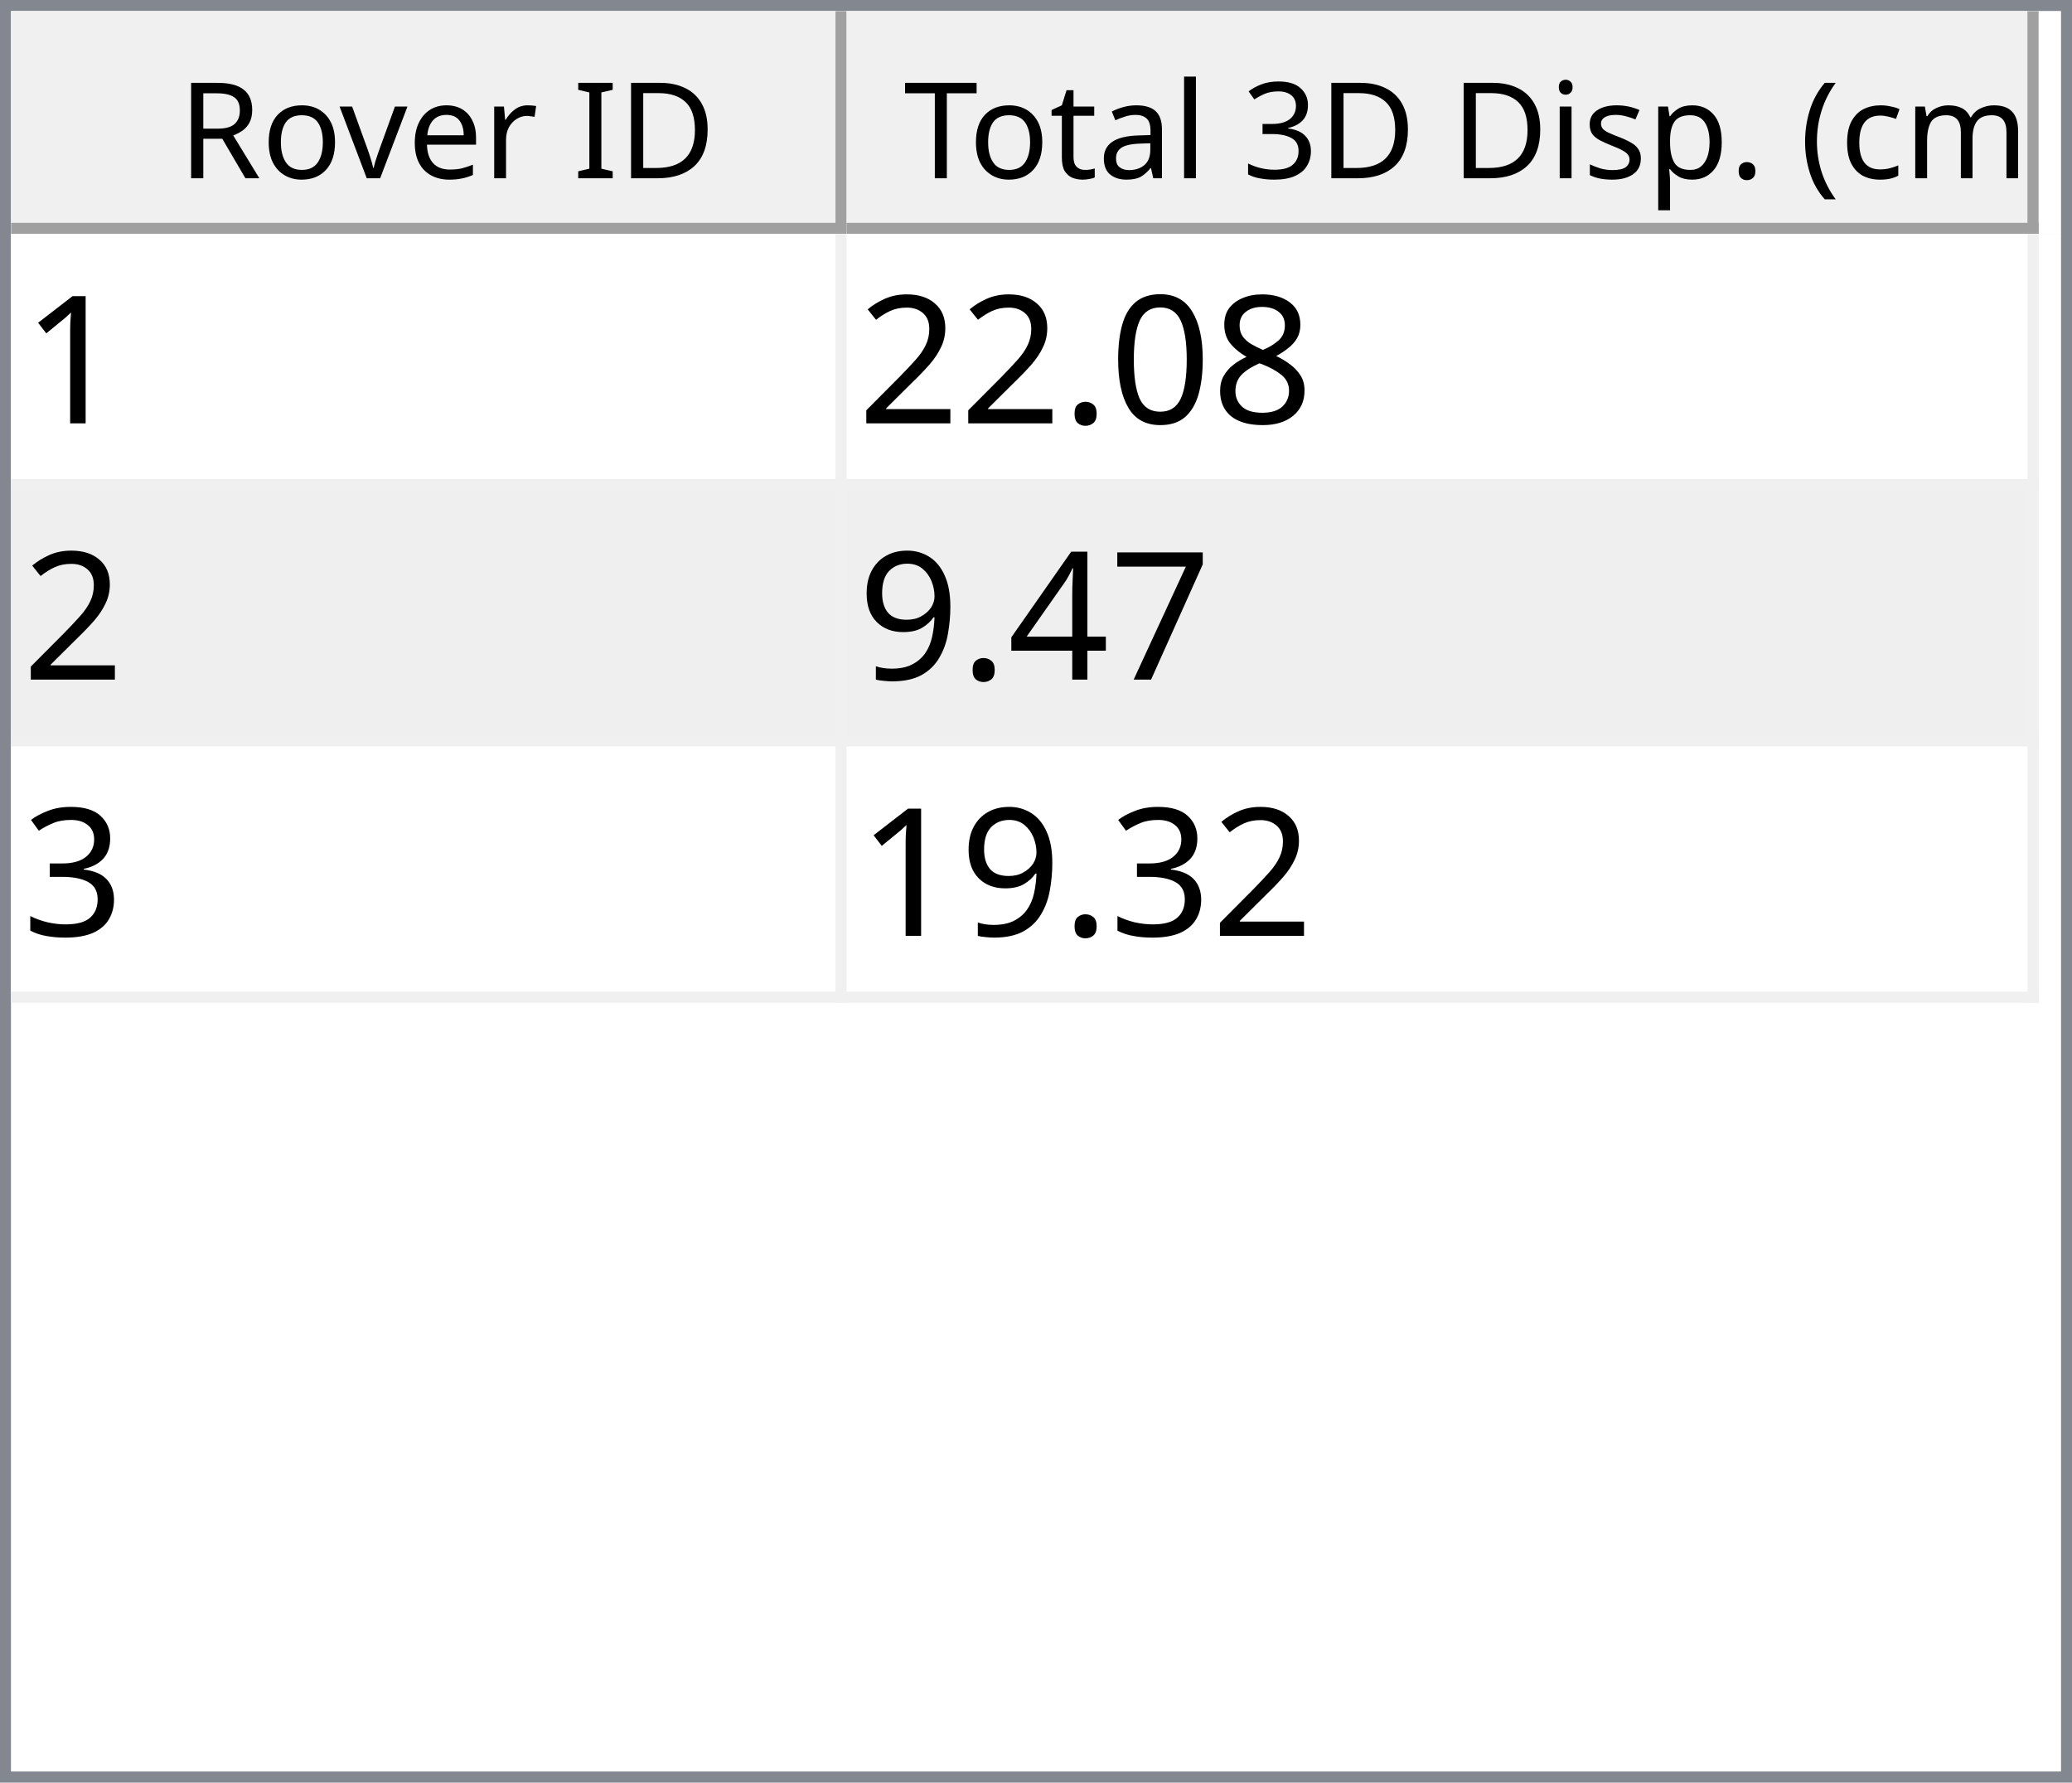
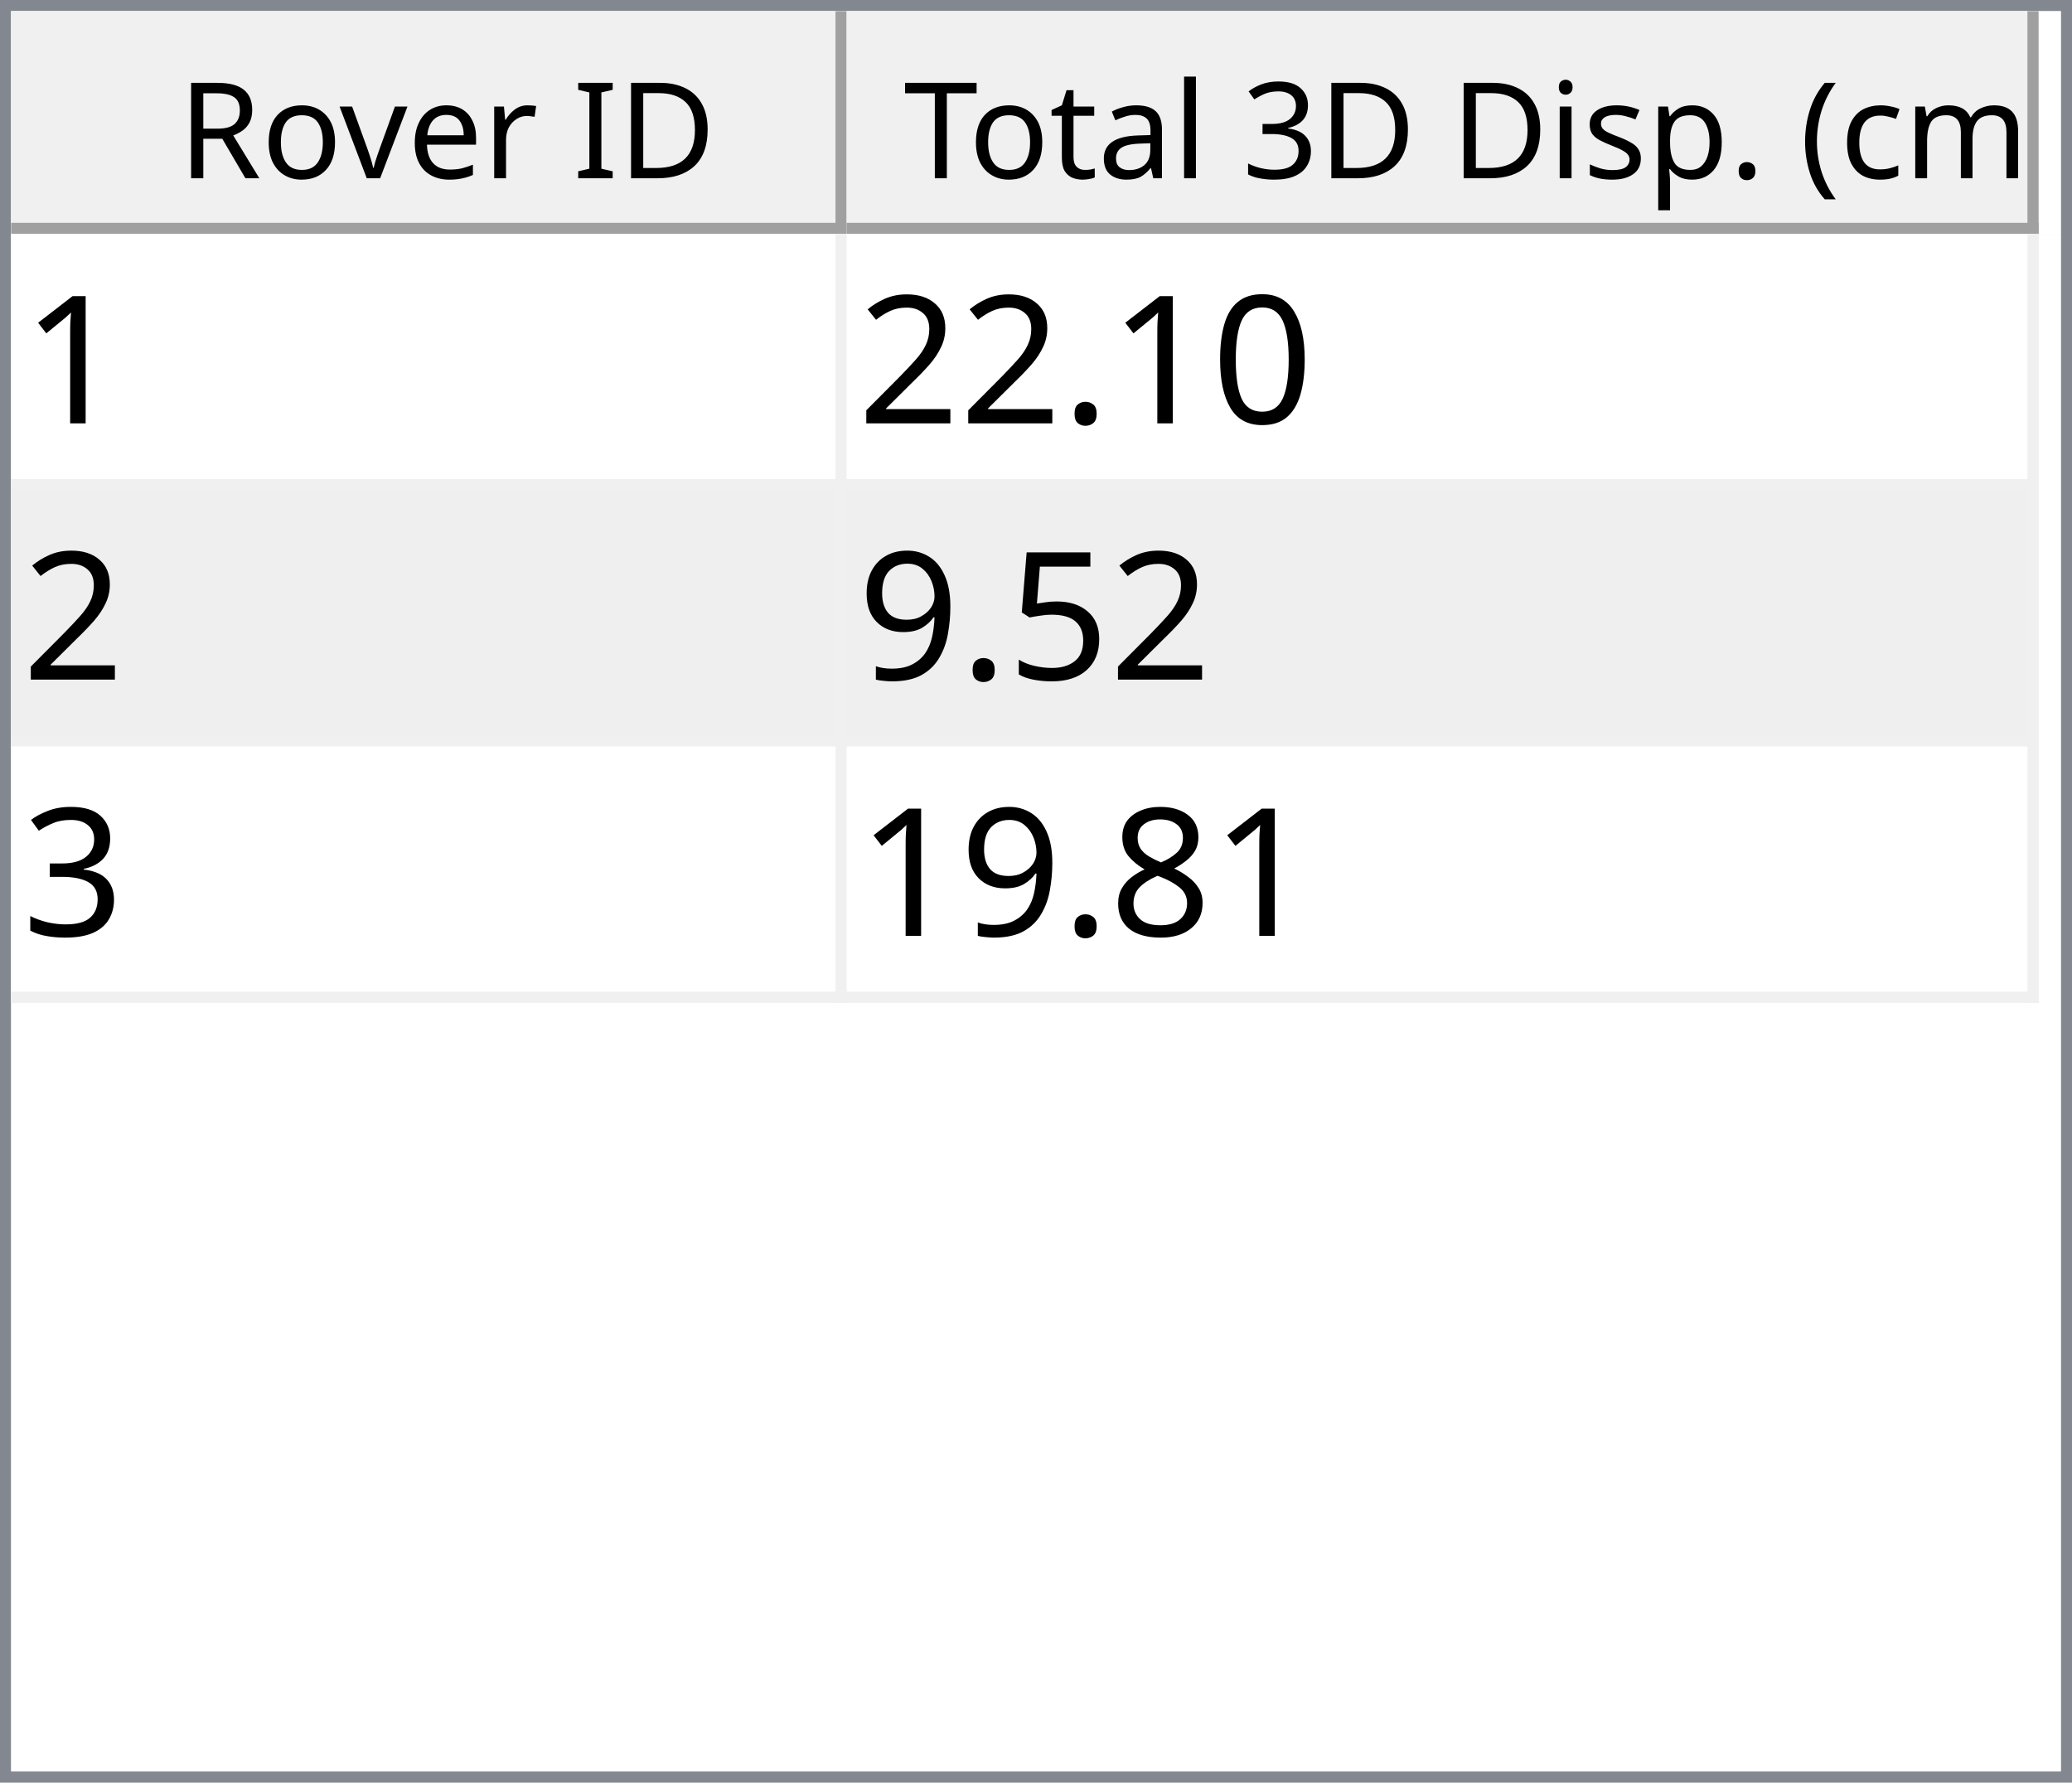
<svg xmlns="http://www.w3.org/2000/svg" style="fill-opacity:1; color-rendering:auto; color-interpolation:auto; text-rendering:auto; stroke:black; stroke-linecap:square; stroke-miterlimit:10; shape-rendering:auto; stroke-opacity:1; fill:black; stroke-dasharray:none; font-weight:normal; stroke-width:1; font-family:'Dialog'; font-style:normal; stroke-linejoin:miter; font-size:12px; stroke-dashoffset:0; image-rendering:auto;" width="186" height="160">
  <defs id="genericDefs" />
  <g>
    <defs id="defs1">
      <clipPath clipPathUnits="userSpaceOnUse" id="clipPath1">
        <path d="M0 0 L186 0 L186 160 L0 160 L0 0 Z" />
      </clipPath>
      <clipPath clipPathUnits="userSpaceOnUse" id="clipPath2">
        <path d="M0 0 L0 160 L186 160 L186 0 Z" />
      </clipPath>
      <clipPath clipPathUnits="userSpaceOnUse" id="clipPath3">
        <path d="M0 0 L0 20 L184 20 L184 0 Z" />
      </clipPath>
      <clipPath clipPathUnits="userSpaceOnUse" id="clipPath4">
        <path d="M0 0 L0 20 L75 20 L75 0 Z" />
      </clipPath>
      <clipPath clipPathUnits="userSpaceOnUse" id="clipPath5">
        <path d="M1 1 L1 19 L74 19 L74 1 Z" />
      </clipPath>
      <clipPath clipPathUnits="userSpaceOnUse" id="clipPath6">
        <path d="M0 0 L0 18 L73 18 L73 0 Z" />
      </clipPath>
      <clipPath clipPathUnits="userSpaceOnUse" id="clipPath7">
        <path d="M-0.5 -0.5 L-0.5 19.5 L74.5 19.5 L74.5 -0.5 Z" />
      </clipPath>
      <clipPath clipPathUnits="userSpaceOnUse" id="clipPath8">
        <path d="M0 0 L0 20 L107 20 L107 0 Z" />
      </clipPath>
      <clipPath clipPathUnits="userSpaceOnUse" id="clipPath9">
        <path d="M1 1 L1 19 L106 19 L106 1 Z" />
      </clipPath>
      <clipPath clipPathUnits="userSpaceOnUse" id="clipPath10">
        <path d="M0 0 L0 18 L105 18 L105 0 Z" />
      </clipPath>
      <clipPath clipPathUnits="userSpaceOnUse" id="clipPath11">
        <path d="M-0.5 -0.5 L-0.5 19.5 L106.5 19.5 L106.5 -0.5 Z" />
      </clipPath>
      <clipPath clipPathUnits="userSpaceOnUse" id="clipPath12">
        <path d="M0 0 L0 138 L184 138 L184 0 Z" />
      </clipPath>
      <clipPath clipPathUnits="userSpaceOnUse" id="clipPath13">
        <path d="M0 0 L0 69 L182 69 L182 0 Z" />
      </clipPath>
      <clipPath clipPathUnits="userSpaceOnUse" id="clipPath14">
        <path d="M-0.5 -0.5 L-0.5 68.5 L181.5 68.5 L181.5 -0.5 Z" />
      </clipPath>
      <clipPath clipPathUnits="userSpaceOnUse" id="clipPath15">
        <path d="M0 0 L0 22 L74 22 L74 0 Z" />
      </clipPath>
      <clipPath clipPathUnits="userSpaceOnUse" id="clipPath16">
        <path d="M0 0 L0 22 L106 22 L106 0 Z" />
      </clipPath>
      <font horiz-adv-x="64.551" id="font1">
        <font-face ascent="107.91" descent="25.098" units-per-em="100" style="font-style:normal; font-family:Segoe UI; font-weight:normal;" />
        <missing-glyph horiz-adv-x="64.551" d="M8.109 0 L8.109 68.266 L56.453 68.266 L56.453 0 L8.109 0 ZM15.328 7.234 L49.219 7.234 L49.219 61.031 L15.328 61.031 L15.328 7.234 Z" />
        <glyph unicode="D" horiz-adv-x="70.117" d="M9.188 0 L9.188 70.016 L28.516 70.016 Q65.531 70.016 65.531 35.891 Q65.531 19.672 55.25 9.836 Q44.969 0 27.734 0 L9.188 0 ZM17.391 62.594 L17.391 7.422 L27.828 7.422 Q41.609 7.422 49.273 14.797 Q56.938 22.172 56.938 35.688 Q56.938 62.594 28.328 62.594 L17.391 62.594 Z" />
        <glyph unicode="I" horiz-adv-x="26.611" d="M17.391 0 L9.188 0 L9.188 70.016 L17.391 70.016 L17.391 0 Z" />
        <glyph unicode=" " horiz-adv-x="27.393" d="" />
        <glyph unicode="r" horiz-adv-x="34.766" d="M34.188 41.891 Q32.078 43.5 28.125 43.5 Q23 43.5 19.555 38.672 Q16.109 33.844 16.109 25.484 L16.109 0 L8.109 0 L8.109 50 L16.109 50 L16.109 39.703 L16.312 39.703 Q18.016 44.969 21.531 47.922 Q25.047 50.875 29.391 50.875 Q32.516 50.875 34.188 50.203 L34.188 41.891 Z" />
        <glyph unicode="e" horiz-adv-x="52.295" d="M48.297 23 L12.984 23 Q13.188 14.656 17.484 10.109 Q21.781 5.562 29.297 5.562 Q37.75 5.562 44.828 11.141 L44.828 3.609 Q38.234 -1.172 27.391 -1.172 Q16.797 -1.172 10.742 5.641 Q4.688 12.453 4.688 24.812 Q4.688 36.469 11.305 43.82 Q17.922 51.172 27.734 51.172 Q37.547 51.172 42.922 44.828 Q48.297 38.484 48.297 27.203 L48.297 23 ZM40.094 29.781 Q40.047 36.719 36.75 40.578 Q33.453 44.438 27.594 44.438 Q21.922 44.438 17.969 40.383 Q14.016 36.328 13.094 29.781 L40.094 29.781 Z" />
        <glyph unicode="v" horiz-adv-x="47.9" d="M47.406 50 L27.484 0 L19.625 0 L0.688 50 L9.469 50 L22.172 13.672 Q23.578 9.672 23.922 6.688 L24.125 6.688 Q24.609 10.453 25.688 13.484 L38.969 50 L47.406 50 Z" />
        <glyph unicode="o" horiz-adv-x="58.594" d="M29 -1.172 Q17.922 -1.172 11.305 5.836 Q4.688 12.844 4.688 24.422 Q4.688 37.016 11.57 44.094 Q18.453 51.172 30.172 51.172 Q41.359 51.172 47.633 44.289 Q53.906 37.406 53.906 25.203 Q53.906 13.234 47.141 6.031 Q40.375 -1.172 29 -1.172 ZM29.594 44.438 Q21.875 44.438 17.383 39.188 Q12.891 33.938 12.891 24.703 Q12.891 15.828 17.43 10.695 Q21.969 5.562 29.594 5.562 Q37.359 5.562 41.531 10.594 Q45.703 15.625 45.703 24.906 Q45.703 34.281 41.531 39.359 Q37.359 44.438 29.594 44.438 Z" />
        <glyph unicode="R" horiz-adv-x="59.814" d="M59.375 0 L49.609 0 L37.891 19.625 Q36.281 22.359 34.766 24.289 Q33.25 26.219 31.664 27.438 Q30.078 28.656 28.25 29.219 Q26.422 29.781 24.125 29.781 L17.391 29.781 L17.391 0 L9.188 0 L9.188 70.016 L30.078 70.016 Q34.672 70.016 38.555 68.867 Q42.438 67.719 45.289 65.375 Q48.141 63.031 49.758 59.547 Q51.375 56.062 51.375 51.375 Q51.375 47.703 50.273 44.656 Q49.172 41.609 47.148 39.211 Q45.125 36.812 42.266 35.133 Q39.406 33.453 35.844 32.516 L35.844 32.328 Q37.594 31.547 38.891 30.547 Q40.188 29.547 41.359 28.18 Q42.531 26.812 43.68 25.078 Q44.828 23.344 46.234 21.047 L59.375 0 ZM17.391 62.594 L17.391 37.203 L28.516 37.203 Q31.594 37.203 34.203 38.133 Q36.812 39.062 38.719 40.797 Q40.625 42.531 41.703 45.047 Q42.781 47.562 42.781 50.688 Q42.781 56.297 39.141 59.445 Q35.5 62.594 28.609 62.594 L17.391 62.594 Z" />
        <glyph unicode=")" horiz-adv-x="30.176" d="M8.297 -15.922 L1.172 -15.922 Q16.406 2.344 16.406 26.812 Q16.406 51.469 1.078 70.016 L8.297 70.016 Q23.531 52.156 23.531 26.703 Q23.531 1.375 8.297 -15.922 Z" />
        <glyph unicode="m" horiz-adv-x="86.133" d="M79.109 0 L71.094 0 L71.094 28.719 Q71.094 37.016 68.531 40.727 Q65.969 44.438 59.906 44.438 Q54.781 44.438 51.195 39.75 Q47.609 35.062 47.609 28.516 L47.609 0 L39.594 0 L39.594 29.688 Q39.594 44.438 28.219 44.438 Q22.953 44.438 19.531 40.016 Q16.109 35.594 16.109 28.516 L16.109 0 L8.109 0 L8.109 50 L16.109 50 L16.109 42.094 L16.312 42.094 Q21.625 51.172 31.844 51.172 Q36.969 51.172 40.773 48.312 Q44.578 45.453 46 40.828 Q51.562 51.172 62.594 51.172 Q79.109 51.172 79.109 30.812 L79.109 0 Z" />
        <glyph unicode="c" horiz-adv-x="46.191" d="M42.188 2.297 Q36.422 -1.172 28.516 -1.172 Q17.828 -1.172 11.258 5.789 Q4.688 12.75 4.688 23.828 Q4.688 36.188 11.766 43.68 Q18.844 51.172 30.672 51.172 Q37.25 51.172 42.281 48.734 L42.281 40.531 Q36.719 44.438 30.375 44.438 Q22.703 44.438 17.797 38.945 Q12.891 33.453 12.891 24.516 Q12.891 15.719 17.508 10.641 Q22.125 5.562 29.891 5.562 Q36.422 5.562 42.188 9.906 L42.188 2.297 Z" />
        <glyph unicode="(" horiz-adv-x="30.176" d="M29.109 -15.922 L21.969 -15.922 Q6.844 1.375 6.844 26.703 Q6.844 52.156 21.969 70.016 L29.203 70.016 Q13.875 51.469 13.875 26.812 Q13.875 2.344 29.109 -15.922 Z" />
        <glyph unicode="." horiz-adv-x="21.68" d="M10.891 -1.078 Q8.641 -1.078 7.055 0.539 Q5.469 2.156 5.469 4.391 Q5.469 6.641 7.055 8.273 Q8.641 9.906 10.891 9.906 Q13.188 9.906 14.797 8.273 Q16.406 6.641 16.406 4.391 Q16.406 2.156 14.797 0.539 Q13.188 -1.078 10.891 -1.078 Z" />
        <glyph unicode="p" horiz-adv-x="58.789" d="M16.312 7.234 L16.109 7.234 L16.109 -23 L8.109 -23 L8.109 50 L16.109 50 L16.109 41.219 L16.312 41.219 Q22.219 51.172 33.594 51.172 Q43.266 51.172 48.688 44.461 Q54.109 37.75 54.109 26.469 Q54.109 13.922 48 6.375 Q41.891 -1.172 31.297 -1.172 Q21.578 -1.172 16.312 7.234 ZM16.109 27.391 L16.109 20.406 Q16.109 14.203 20.141 9.883 Q24.172 5.562 30.375 5.562 Q37.641 5.562 41.773 11.133 Q45.906 16.703 45.906 26.609 Q45.906 34.969 42.047 39.703 Q38.188 44.438 31.594 44.438 Q24.609 44.438 20.359 39.578 Q16.109 34.719 16.109 27.391 Z" />
        <glyph unicode="s" horiz-adv-x="42.432" d="M5.078 1.812 L5.078 10.406 Q11.625 5.562 19.484 5.562 Q30.031 5.562 30.031 12.594 Q30.031 14.594 29.125 15.992 Q28.219 17.391 26.68 18.461 Q25.141 19.531 23.07 20.383 Q21 21.234 18.609 22.172 Q15.281 23.484 12.766 24.828 Q10.25 26.172 8.57 27.859 Q6.891 29.547 6.031 31.695 Q5.172 33.844 5.172 36.719 Q5.172 40.234 6.789 42.945 Q8.406 45.656 11.086 47.484 Q13.766 49.312 17.211 50.242 Q20.656 51.172 24.312 51.172 Q30.812 51.172 35.938 48.922 L35.938 40.828 Q30.422 44.438 23.25 44.438 Q21 44.438 19.195 43.922 Q17.391 43.406 16.094 42.477 Q14.797 41.547 14.086 40.258 Q13.375 38.969 13.375 37.406 Q13.375 35.453 14.086 34.133 Q14.797 32.812 16.164 31.789 Q17.531 30.766 19.484 29.938 Q21.438 29.109 23.922 28.125 Q27.25 26.859 29.883 25.516 Q32.516 24.172 34.375 22.484 Q36.234 20.797 37.234 18.602 Q38.234 16.406 38.234 13.375 Q38.234 9.672 36.602 6.938 Q34.969 4.203 32.234 2.398 Q29.5 0.594 25.93 -0.289 Q22.359 -1.172 18.453 -1.172 Q10.75 -1.172 5.078 1.812 Z" />
        <glyph unicode="i" horiz-adv-x="24.219" d="M12.203 62.703 Q10.062 62.703 8.547 64.164 Q7.031 65.625 7.031 67.875 Q7.031 70.125 8.547 71.609 Q10.062 73.094 12.203 73.094 Q14.406 73.094 15.945 71.609 Q17.484 70.125 17.484 67.875 Q17.484 65.719 15.945 64.211 Q14.406 62.703 12.203 62.703 ZM16.109 0 L8.109 0 L8.109 50 L16.109 50 L16.109 0 Z" />
        <glyph unicode="3" horiz-adv-x="53.906" d="M46.531 19.828 Q46.531 15.094 44.75 11.211 Q42.969 7.328 39.719 4.57 Q36.469 1.812 31.93 0.297 Q27.391 -1.219 21.922 -1.219 Q11.922 -1.219 6 2.594 L6 11.188 Q13.094 5.609 22.219 5.609 Q25.875 5.609 28.828 6.539 Q31.781 7.469 33.906 9.227 Q36.031 10.984 37.18 13.477 Q38.328 15.969 38.328 19.094 Q38.328 32.812 18.797 32.812 L12.984 32.812 L12.984 39.594 L18.5 39.594 Q35.797 39.594 35.797 52.484 Q35.797 64.406 22.609 64.406 Q15.188 64.406 8.688 59.422 L8.688 67.188 Q15.375 71.188 24.609 71.188 Q29 71.188 32.57 69.969 Q36.141 68.75 38.68 66.555 Q41.219 64.359 42.609 61.281 Q44 58.203 44 54.5 Q44 40.672 30.031 36.719 L30.031 36.531 Q33.594 36.141 36.625 34.797 Q39.656 33.453 41.852 31.305 Q44.047 29.156 45.289 26.25 Q46.531 23.344 46.531 19.828 Z" />
        <glyph unicode="l" horiz-adv-x="24.219" d="M16.109 0 L8.109 0 L8.109 74.031 L16.109 74.031 L16.109 0 Z" />
        <glyph unicode="a" horiz-adv-x="50.879" d="M43.891 0 L35.891 0 L35.891 7.812 L35.688 7.812 Q30.469 -1.172 20.312 -1.172 Q12.844 -1.172 8.617 2.781 Q4.391 6.734 4.391 13.281 Q4.391 27.297 20.906 29.594 L35.891 31.688 Q35.891 44.438 25.594 44.438 Q16.547 44.438 9.281 38.281 L9.281 46.484 Q16.656 51.172 26.266 51.172 Q43.891 51.172 43.891 32.516 L43.891 0 ZM35.891 25.297 L23.828 23.641 Q18.266 22.859 15.43 20.875 Q12.594 18.891 12.594 13.875 Q12.594 10.203 15.211 7.883 Q17.828 5.562 22.172 5.562 Q28.125 5.562 32.008 9.742 Q35.891 13.922 35.891 20.312 L35.891 25.297 Z" />
        <glyph unicode="t" horiz-adv-x="33.887" d="M31.297 0.484 Q28.469 -1.078 23.828 -1.078 Q10.688 -1.078 10.688 13.578 L10.688 43.172 L2.094 43.172 L2.094 50 L10.688 50 L10.688 62.203 L18.703 64.797 L18.703 50 L31.297 50 L31.297 43.172 L18.703 43.172 L18.703 14.984 Q18.703 9.969 20.414 7.82 Q22.125 5.672 26.078 5.672 Q29.109 5.672 31.297 7.328 L31.297 0.484 Z" />
        <glyph unicode="T" horiz-adv-x="52.393" d="M50.594 62.594 L30.375 62.594 L30.375 0 L22.172 0 L22.172 62.594 L2 62.594 L2 70.016 L50.594 70.016 L50.594 62.594 Z" />
      </font>
      <font horiz-adv-x="75.0" id="font2">
        <font-face ascent="100.537" descent="21.973" units-per-em="100" style="font-style:normal; font-family:sans-serif; font-weight:normal;" />
        <missing-glyph horiz-adv-x="75.0" d="M12.5 0 L12.5 62.5 L62.5 62.5 L62.5 0 L12.5 0 ZM14.062 1.562 L60.938 1.562 L60.938 60.938 L14.062 60.938 L14.062 1.562 Z" />
        <glyph unicode="1" horiz-adv-x="55.615" d="M37.25 0 L28.469 0 L28.469 56 Q25.297 52.984 20.141 49.953 Q14.984 46.922 10.891 45.406 L10.891 53.906 Q18.266 57.375 23.781 62.305 Q29.297 67.234 31.594 71.875 L37.25 71.875 L37.25 0 Z" />
-         <glyph unicode="8" horiz-adv-x="55.615" d="M17.672 38.812 Q12.203 40.828 9.57 44.539 Q6.938 48.25 6.938 53.422 Q6.938 61.234 12.555 66.555 Q18.172 71.875 27.484 71.875 Q36.859 71.875 42.578 66.43 Q48.297 60.984 48.297 53.172 Q48.297 48.188 45.68 44.508 Q43.062 40.828 37.75 38.812 Q44.344 36.672 47.781 31.883 Q51.219 27.094 51.219 20.453 Q51.219 11.281 44.727 5.031 Q38.234 -1.219 27.641 -1.219 Q17.047 -1.219 10.547 5.055 Q4.047 11.328 4.047 20.703 Q4.047 27.688 7.594 32.398 Q11.141 37.109 17.672 38.812 ZM15.922 53.719 Q15.922 48.641 19.195 45.414 Q22.469 42.188 27.688 42.188 Q32.766 42.188 36.016 45.383 Q39.266 48.578 39.266 53.219 Q39.266 58.062 35.914 61.359 Q32.562 64.656 27.594 64.656 Q22.562 64.656 19.242 61.43 Q15.922 58.203 15.922 53.719 ZM13.094 20.656 Q13.094 16.891 14.875 13.375 Q16.656 9.859 20.172 7.93 Q23.688 6 27.734 6 Q34.031 6 38.133 10.055 Q42.234 14.109 42.234 20.359 Q42.234 26.703 38.016 30.859 Q33.797 35.016 27.438 35.016 Q21.234 35.016 17.164 30.914 Q13.094 26.812 13.094 20.656 Z" />
        <glyph unicode="0" horiz-adv-x="55.615" d="M4.156 35.297 Q4.156 48 6.766 55.742 Q9.375 63.484 14.523 67.68 Q19.672 71.875 27.484 71.875 Q33.25 71.875 37.594 69.555 Q41.938 67.234 44.773 62.867 Q47.609 58.5 49.219 52.227 Q50.828 45.953 50.828 35.297 Q50.828 22.703 48.242 14.969 Q45.656 7.234 40.508 3.008 Q35.359 -1.219 27.484 -1.219 Q17.141 -1.219 11.234 6.203 Q4.156 15.141 4.156 35.297 ZM13.188 35.297 Q13.188 17.672 17.312 11.836 Q21.438 6 27.484 6 Q33.547 6 37.672 11.859 Q41.797 17.719 41.797 35.297 Q41.797 52.984 37.672 58.789 Q33.547 64.594 27.391 64.594 Q21.344 64.594 17.719 59.469 Q13.188 52.938 13.188 35.297 Z" />
        <glyph unicode="." horiz-adv-x="27.783" d="M9.078 0 L9.078 10.016 L19.094 10.016 L19.094 0 L9.078 0 Z" />
        <glyph unicode="2" horiz-adv-x="55.615" d="M50.344 8.453 L50.344 0 L3.031 0 Q2.938 3.172 4.047 6.109 Q5.859 10.938 9.836 15.625 Q13.812 20.312 21.344 26.469 Q33.016 36.031 37.117 41.625 Q41.219 47.219 41.219 52.203 Q41.219 57.422 37.477 61.008 Q33.734 64.594 27.734 64.594 Q21.391 64.594 17.578 60.789 Q13.766 56.984 13.719 50.25 L4.688 51.172 Q5.609 61.281 11.664 66.578 Q17.719 71.875 27.938 71.875 Q38.234 71.875 44.242 66.164 Q50.25 60.453 50.25 52 Q50.25 47.703 48.492 43.555 Q46.734 39.406 42.656 34.812 Q38.578 30.219 29.109 22.219 Q21.188 15.578 18.945 13.211 Q16.703 10.844 15.234 8.453 L50.344 8.453 Z" />
-         <glyph unicode="7" horiz-adv-x="55.615" d="M4.734 62.203 L4.734 70.656 L51.078 70.656 L51.078 63.812 Q44.234 56.547 37.523 44.484 Q30.812 32.422 27.156 19.672 Q24.516 10.688 23.781 0 L14.75 0 Q14.891 8.453 18.062 20.414 Q21.234 32.375 27.172 43.484 Q33.109 54.594 39.797 62.203 L4.734 62.203 Z" />
-         <glyph unicode="4" horiz-adv-x="55.615" d="M32.328 0 L32.328 17.141 L1.266 17.141 L1.266 25.203 L33.938 71.578 L41.109 71.578 L41.109 25.203 L50.781 25.203 L50.781 17.141 L41.109 17.141 L41.109 0 L32.328 0 ZM32.328 25.203 L32.328 57.469 L9.906 25.203 L32.328 25.203 Z" />
+         <glyph unicode="5" horiz-adv-x="55.615" d="M4.156 18.75 L13.375 19.531 Q14.406 12.797 18.141 9.398 Q21.875 6 27.156 6 Q33.5 6 37.891 10.789 Q42.281 15.578 42.281 23.484 Q42.281 31 38.062 35.352 Q33.844 39.703 27 39.703 Q22.75 39.703 19.336 37.773 Q15.922 35.844 13.969 32.766 L5.719 33.844 L12.641 70.609 L48.25 70.609 L48.25 62.203 L19.672 62.203 L15.828 42.969 Q22.266 47.469 29.344 47.469 Q38.719 47.469 45.164 40.969 Q51.609 34.469 51.609 24.266 Q51.609 14.547 45.953 7.469 Q39.062 -1.219 27.156 -1.219 Q17.391 -1.219 11.211 4.25 Q5.031 9.719 4.156 18.75 Z" />
        <glyph unicode="9" horiz-adv-x="55.615" d="M5.469 16.547 L13.922 17.328 Q14.984 11.375 18.016 8.688 Q21.047 6 25.781 6 Q29.828 6 32.883 7.859 Q35.938 9.719 37.891 12.82 Q39.844 15.922 41.164 21.195 Q42.484 26.469 42.484 31.938 Q42.484 32.516 42.438 33.688 Q39.797 29.5 35.234 26.883 Q30.672 24.266 25.344 24.266 Q16.453 24.266 10.305 30.711 Q4.156 37.156 4.156 47.703 Q4.156 58.594 10.578 65.234 Q17 71.875 26.656 71.875 Q33.641 71.875 39.43 68.117 Q45.219 64.359 48.219 57.398 Q51.219 50.438 51.219 37.25 Q51.219 23.531 48.242 15.406 Q45.266 7.281 39.383 3.031 Q33.5 -1.219 25.594 -1.219 Q17.188 -1.219 11.867 3.445 Q6.547 8.109 5.469 16.547 ZM41.453 48.141 Q41.453 55.719 37.43 60.156 Q33.406 64.594 27.734 64.594 Q21.875 64.594 17.531 59.812 Q13.188 55.031 13.188 47.406 Q13.188 40.578 17.312 36.305 Q21.438 32.031 27.484 32.031 Q33.594 32.031 37.523 36.305 Q41.453 40.578 41.453 48.141 Z" />
        <glyph unicode="3" horiz-adv-x="55.615" d="M4.203 18.891 L12.984 20.062 Q14.5 12.594 18.141 9.297 Q21.781 6 27 6 Q33.203 6 37.477 10.297 Q41.75 14.594 41.75 20.953 Q41.75 27 37.797 30.93 Q33.844 34.859 27.734 34.859 Q25.25 34.859 21.531 33.891 L22.516 41.609 Q23.391 41.5 23.922 41.5 Q29.547 41.5 34.039 44.43 Q38.531 47.359 38.531 53.469 Q38.531 58.297 35.258 61.477 Q31.984 64.656 26.812 64.656 Q21.688 64.656 18.266 61.43 Q14.844 58.203 13.875 51.766 L5.078 53.328 Q6.688 62.156 12.398 67.016 Q18.109 71.875 26.609 71.875 Q32.469 71.875 37.398 69.359 Q42.328 66.844 44.945 62.5 Q47.562 58.156 47.562 53.266 Q47.562 48.641 45.07 44.828 Q42.578 41.016 37.703 38.766 Q44.047 37.312 47.562 32.695 Q51.078 28.078 51.078 21.141 Q51.078 11.766 44.242 5.25 Q37.406 -1.266 26.953 -1.266 Q17.531 -1.266 11.305 4.352 Q5.078 9.969 4.203 18.891 Z" />
+         <glyph unicode="8" horiz-adv-x="55.615" d="M17.672 38.812 Q12.203 40.828 9.57 44.539 Q6.938 48.25 6.938 53.422 Q6.938 61.234 12.555 66.555 Q18.172 71.875 27.484 71.875 Q36.859 71.875 42.578 66.43 Q48.297 60.984 48.297 53.172 Q48.297 48.188 45.68 44.508 Q43.062 40.828 37.75 38.812 Q44.344 36.672 47.781 31.883 Q51.219 27.094 51.219 20.453 Q51.219 11.281 44.727 5.031 Q38.234 -1.219 27.641 -1.219 Q17.047 -1.219 10.547 5.055 Q4.047 11.328 4.047 20.703 Q4.047 27.688 7.594 32.398 Q11.141 37.109 17.672 38.812 ZM15.922 53.719 Q15.922 48.641 19.195 45.414 Q22.469 42.188 27.688 42.188 Q32.766 42.188 36.016 45.383 Q39.266 48.578 39.266 53.219 Q39.266 58.062 35.914 61.359 Q32.562 64.656 27.594 64.656 Q22.562 64.656 19.242 61.43 Q15.922 58.203 15.922 53.719 ZM13.094 20.656 Q13.094 16.891 14.875 13.375 Q16.656 9.859 20.172 7.93 Q23.688 6 27.734 6 Q34.031 6 38.133 10.055 Q42.234 14.109 42.234 20.359 Q42.234 26.703 38.016 30.859 Q33.797 35.016 27.438 35.016 Q21.234 35.016 17.164 30.914 Q13.094 26.812 13.094 20.656 Z" />
      </font>
    </defs>
    <g style="fill:white; stroke:white;">
      <rect x="0" y="0" width="186" style="clip-path:url(#clipPath1); stroke:none;" height="160" />
    </g>
    <g style="fill:white; text-rendering:optimizeSpeed; color-rendering:optimizeSpeed; image-rendering:optimizeSpeed; shape-rendering:crispEdges; stroke:white; color-interpolation:sRGB;">
      <rect x="0" width="186" height="160" y="0" style="stroke:none;" />
      <path style="stroke:none;" d="M0 160 L186 160 L186 0 L0 0 Z" />
    </g>
    <g style="fill:rgb(240,240,240); font-family:'Segoe UI'; stroke:rgb(240,240,240);">
      <rect x="0" y="0" width="186" style="clip-path:url(#clipPath2); stroke:none;" height="160" />
    </g>
    <g style="fill:rgb(130,135,144); font-family:'Segoe UI'; stroke:rgb(130,135,144);">
      <path d="M0 0 L186 0 L186 160 L0 160 L0 0 ZM1 1 L185 1 L185 159 L1 159 L1 1 Z" style="fill-rule:evenodd; clip-path:url(#clipPath2); stroke:none;" />
    </g>
    <g style="fill:white; font-family:'Segoe UI'; stroke:white;" transform="translate(1,1)">
      <rect x="0" y="0" width="184" style="clip-path:url(#clipPath3); stroke:none;" height="20" />
    </g>
    <g style="fill:rgb(240,240,240); font-family:'Segoe UI'; stroke:rgb(240,240,240);" transform="translate(1,1)">
      <rect x="0" y="0" width="75" style="clip-path:url(#clipPath4); stroke:none;" height="20" />
    </g>
    <g style="font-family:'Segoe UI';" transform="translate(2,2)">
      <text x="14" xml:space="preserve" y="14" style="clip-path:url(#clipPath6); stroke:none;">Rover ID</text>
    </g>
    <g style="fill:rgb(160,160,160); font-family:'Segoe UI'; stroke:rgb(160,160,160); stroke-linejoin:bevel;" transform="translate(1.5,1.5)">
      <line x1="74" x2="74" y1="0" style="fill:none; clip-path:url(#clipPath7);" y2="19" />
    </g>
    <g style="fill:rgb(160,160,160); font-family:'Segoe UI'; stroke:rgb(160,160,160); stroke-linejoin:bevel;" transform="matrix(1,0,0,1,1,1) translate(0.5,0.5)">
      <line x1="0" x2="74" y1="19" style="fill:none; clip-path:url(#clipPath7);" y2="19" />
    </g>
    <g style="fill:rgb(240,240,240); font-family:'Segoe UI'; stroke:rgb(240,240,240);" transform="translate(76,1)">
      <rect x="0" y="0" width="107" style="clip-path:url(#clipPath8); stroke:none;" height="20" />
    </g>
    <g style="font-family:'Segoe UI';" transform="translate(77,2)">
      <text x="1" xml:space="preserve" y="14" style="clip-path:url(#clipPath10); stroke:none;"> Total 3D Disp. (cm)</text>
    </g>
    <g style="fill:rgb(160,160,160); font-family:'Segoe UI'; stroke:rgb(160,160,160); stroke-linejoin:bevel;" transform="translate(76.5,1.5)">
      <line x1="106" x2="106" y1="0" style="fill:none; clip-path:url(#clipPath11);" y2="19" />
    </g>
    <g style="fill:rgb(160,160,160); font-family:'Segoe UI'; stroke:rgb(160,160,160); stroke-linejoin:bevel;" transform="matrix(1,0,0,1,76,1) translate(0.5,0.5)">
      <line x1="0" x2="106" y1="19" style="fill:none; clip-path:url(#clipPath11);" y2="19" />
    </g>
    <g style="fill:white; font-family:'Segoe UI'; stroke:white;" transform="translate(1,21)">
      <rect x="0" y="0" width="184" style="clip-path:url(#clipPath12); stroke:none;" height="138" />
    </g>
    <g style="fill:rgb(240,240,240); font-size:16px; font-family:sans-serif; stroke:rgb(240,240,240);" transform="translate(1,21)">
      <rect x="0" y="0" width="182" style="clip-path:url(#clipPath13); stroke:none;" height="69" />
      <line transform="translate(0.5,0.5)" x1="0" x2="181" y1="22" style="clip-path:url(#clipPath14); fill:none; stroke-linejoin:bevel;" y2="22" />
    </g>
    <g transform="matrix(1,0,0,1,1,21) translate(0.5,0.5)" style="fill:rgb(240,240,240); font-size:16px; font-family:sans-serif; stroke:rgb(240,240,240); stroke-linejoin:bevel;">
      <line x1="0" x2="181" y1="45" style="fill:none; clip-path:url(#clipPath14);" y2="45" />
    </g>
    <g transform="matrix(1,0,0,1,1,21) translate(0.5,0.5)" style="fill:rgb(240,240,240); font-size:16px; font-family:sans-serif; stroke:rgb(240,240,240); stroke-linejoin:bevel;">
      <line x1="0" x2="181" y1="68" style="fill:none; clip-path:url(#clipPath14);" y2="68" />
    </g>
    <g transform="matrix(1,0,0,1,1,21) translate(0.5,0.5)" style="fill:rgb(240,240,240); font-size:16px; font-family:sans-serif; stroke:rgb(240,240,240); stroke-linejoin:bevel;">
      <line x1="74" x2="74" y1="0" style="fill:none; clip-path:url(#clipPath14);" y2="68" />
    </g>
    <g transform="matrix(1,0,0,1,1,21) translate(0.5,0.5)" style="fill:rgb(240,240,240); font-size:16px; font-family:sans-serif; stroke:rgb(240,240,240); stroke-linejoin:bevel;">
      <line x1="181" x2="181" y1="0" style="fill:none; clip-path:url(#clipPath14);" y2="68" />
    </g>
    <g style="fill:white; font-size:16px; font-family:sans-serif; stroke:white;" transform="matrix(1,0,0,1,1,21)">
      <rect x="0" y="0" width="74" style="clip-path:url(#clipPath15); stroke:none;" height="22" />
      <text x="1" y="17" style="fill:black; clip-path:url(#clipPath15); stroke:none;" xml:space="preserve">1</text>
    </g>
    <g style="fill:white; font-size:16px; font-family:sans-serif; stroke:white;" transform="matrix(1,0,0,1,1,21) translate(75,0)">
      <rect x="0" y="0" width="106" style="clip-path:url(#clipPath16); stroke:none;" height="22" />
-       <text x="1" y="17" style="fill:black; clip-path:url(#clipPath16); stroke:none;" xml:space="preserve">22.08</text>
+       <text x="1" y="17" style="fill:black; clip-path:url(#clipPath16); stroke:none;" xml:space="preserve">22.10</text>
    </g>
    <g style="fill:rgb(239,239,239); font-size:16px; font-family:sans-serif; stroke:rgb(239,239,239);" transform="matrix(1,0,0,1,1,21) translate(0,23)">
      <rect x="0" y="0" width="74" style="clip-path:url(#clipPath15); stroke:none;" height="22" />
      <text x="1" y="17" style="fill:black; clip-path:url(#clipPath15); stroke:none;" xml:space="preserve">2</text>
    </g>
    <g style="fill:rgb(239,239,239); font-size:16px; font-family:sans-serif; stroke:rgb(239,239,239);" transform="matrix(1,0,0,1,1,21) translate(75,23)">
      <rect x="0" y="0" width="106" style="clip-path:url(#clipPath16); stroke:none;" height="22" />
-       <text x="1" y="17" style="fill:black; clip-path:url(#clipPath16); stroke:none;" xml:space="preserve">9.47</text>
+       <text x="1" y="17" style="fill:black; clip-path:url(#clipPath16); stroke:none;" xml:space="preserve">9.52</text>
    </g>
    <g style="fill:white; font-size:16px; font-family:sans-serif; stroke:white;" transform="matrix(1,0,0,1,1,21) translate(0,46)">
      <rect x="0" y="0" width="74" style="clip-path:url(#clipPath15); stroke:none;" height="22" />
      <text x="1" y="17" style="fill:black; clip-path:url(#clipPath15); stroke:none;" xml:space="preserve">3</text>
    </g>
    <g style="fill:white; font-size:16px; font-family:sans-serif; stroke:white;" transform="matrix(1,0,0,1,1,21) translate(75,46)">
      <rect x="0" y="0" width="106" style="clip-path:url(#clipPath16); stroke:none;" height="22" />
-       <text x="1" y="17" style="fill:black; clip-path:url(#clipPath16); stroke:none;" xml:space="preserve">19.32</text>
+       <text x="1" y="17" style="fill:black; clip-path:url(#clipPath16); stroke:none;" xml:space="preserve">19.81</text>
    </g>
  </g>
</svg>
